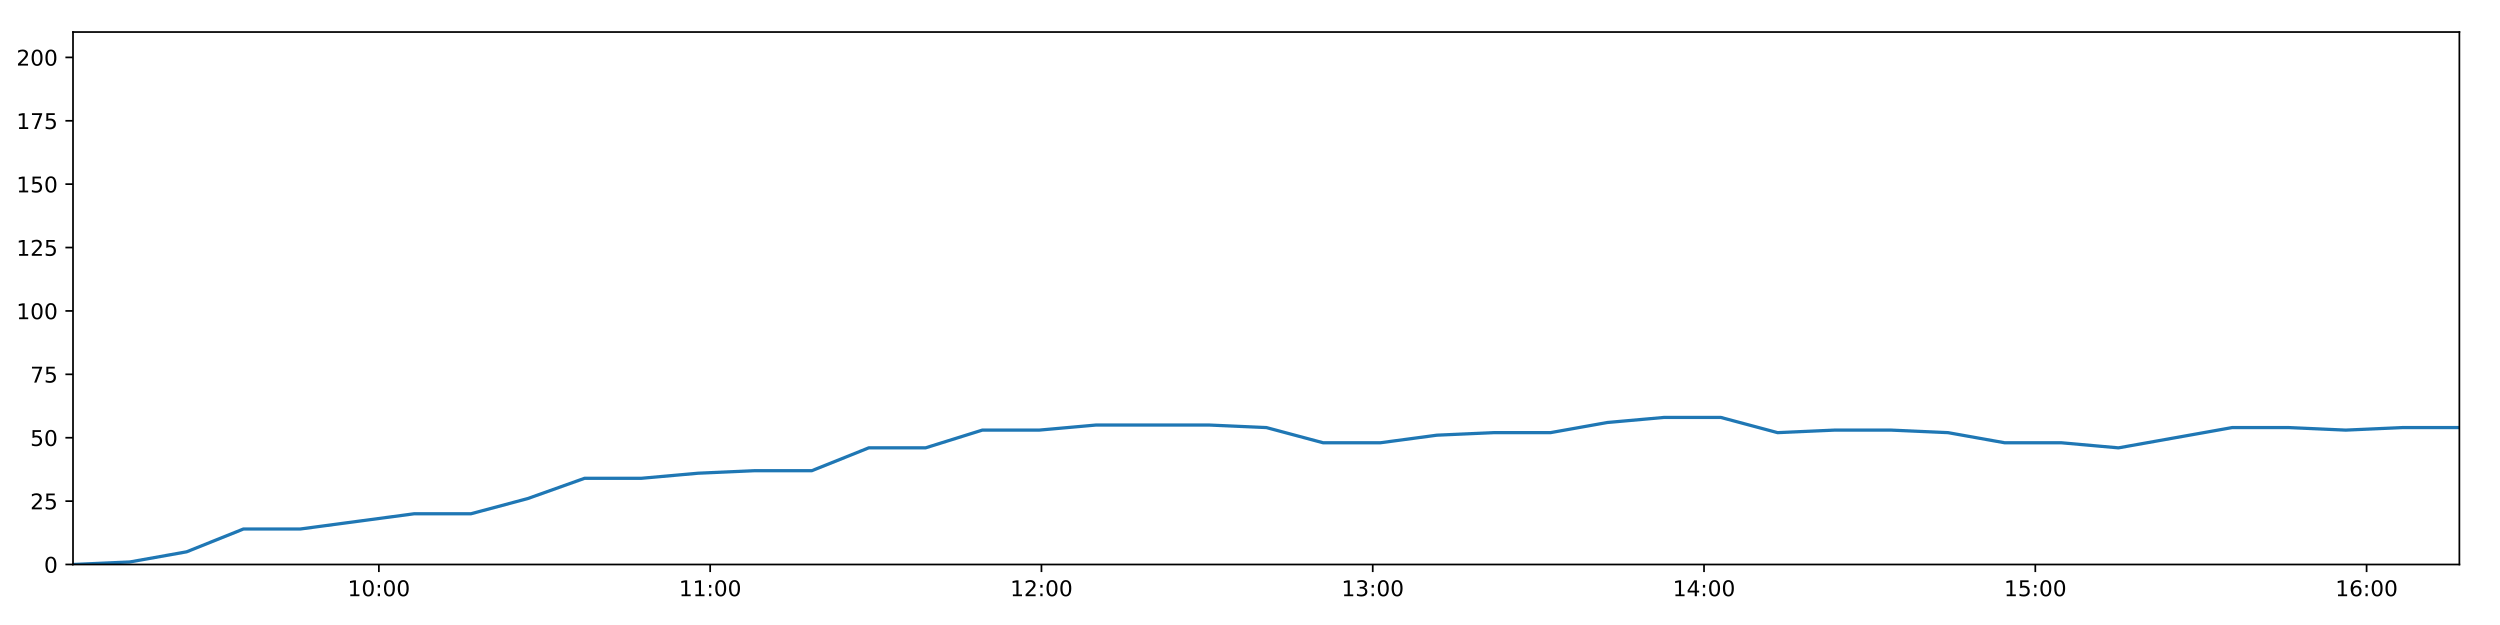
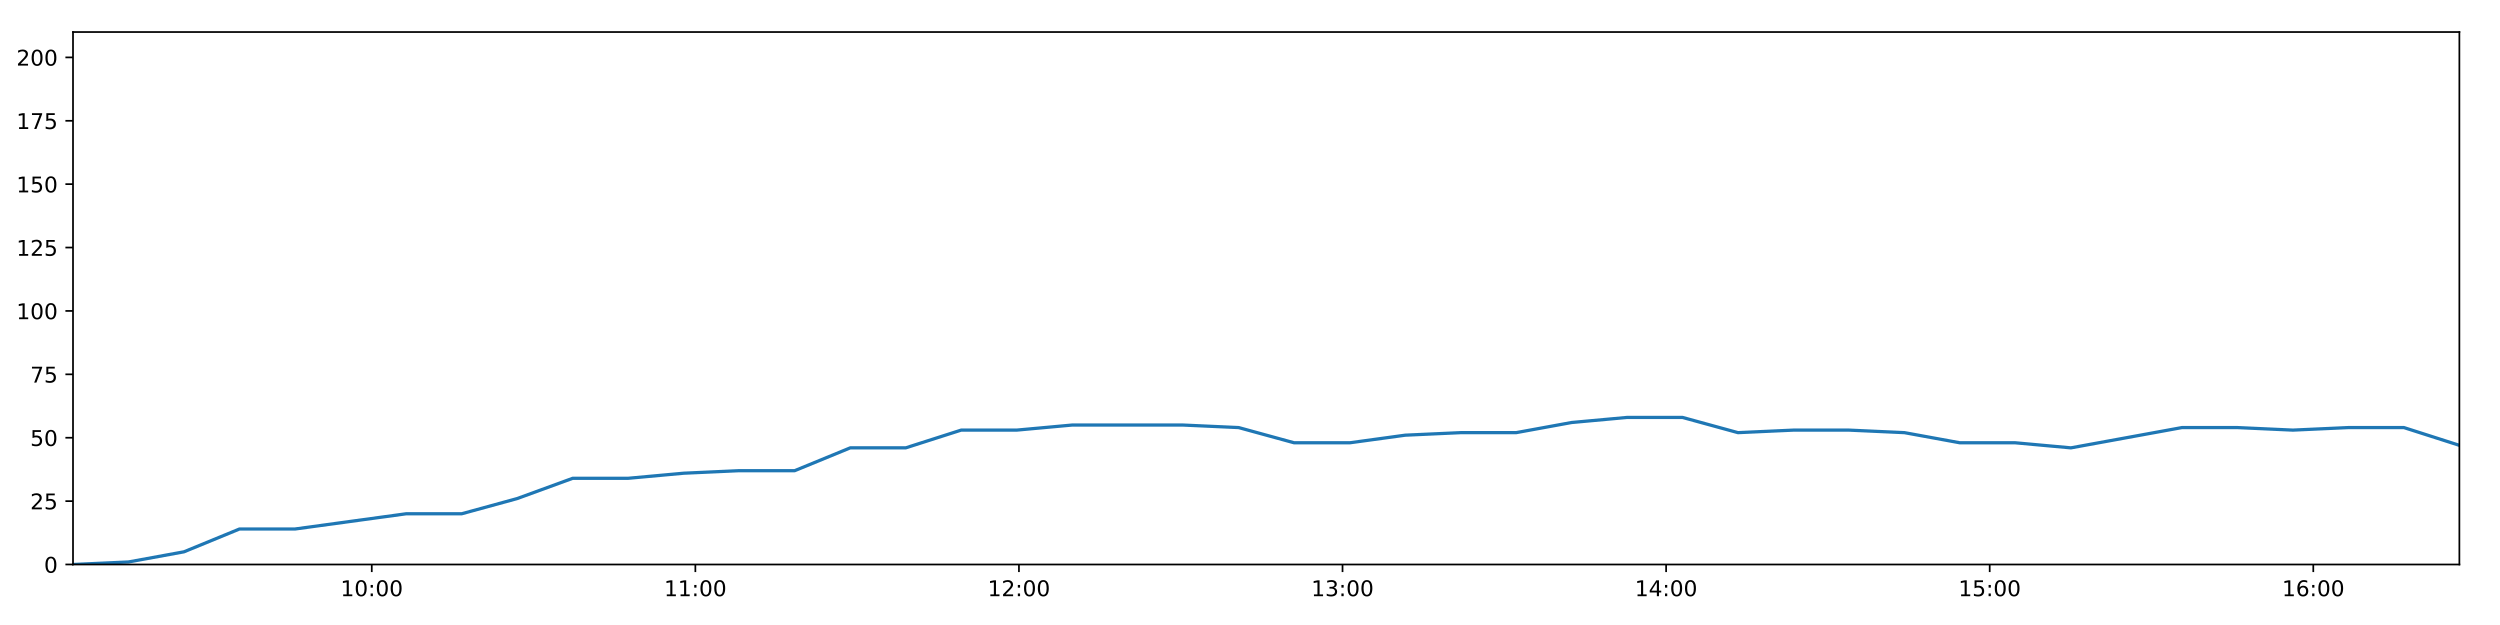
<svg xmlns="http://www.w3.org/2000/svg" xmlns:xlink="http://www.w3.org/1999/xlink" height="288pt" version="1.1" viewBox="0 0 1152 288" width="1152pt">
  <defs>
    <style type="text/css">
*{stroke-linecap:butt;stroke-linejoin:round;}
  </style>
  </defs>
  <g id="figure_1">
    <g id="patch_1">
      <path d="M 0 288  L 1152 288  L 1152 0  L 0 0  z " style="fill:#ffffff;" />
    </g>
    <g id="axes_1">
      <g id="patch_2">
        <path d="M 33.64 260.12  L 1133.28 260.12  L 1133.28 14.76  L 33.64 14.76  z " style="fill:#ffffff;" />
      </g>
      <g id="matplotlib.axis_1">
        <g id="xtick_1">
          <g id="line2d_1">
            <defs>
-               <path d="M 0 0  L 0 3.5  " id="m23adcbd50e" style="stroke:#000000;stroke-width:0.8;" />
-             </defs>
-             <g>
-               <use style="stroke:#000000;stroke-width:0.8;" x="174.587" xlink:href="#m23adcbd50e" y="260.12" />
+               <path d="M 0 0  L 0 3.5  " id="m6ab248e9e0" style="stroke:#000000;stroke-width:0.8;" />
+             </defs>
+             <g>
+               <use style="stroke:#000000;stroke-width:0.8;" x="171.31" xlink:href="#m6ab248e9e0" y="260.12" />
            </g>
          </g>
          <g id="text_1">
            <defs>
              <path d="M 12.406 8.297  L 28.516 8.297  L 28.516 63.922  L 10.984 60.406  L 10.984 69.391  L 28.422 72.906  L 38.281 72.906  L 38.281 8.297  L 54.391 8.297  L 54.391 0  L 12.406 0  z " id="DejaVuSans-49" />
              <path d="M 31.781 66.406  Q 24.172 66.406 20.328 58.906  Q 16.5 51.422 16.5 36.375  Q 16.5 21.391 20.328 13.891  Q 24.172 6.391 31.781 6.391  Q 39.453 6.391 43.281 13.891  Q 47.125 21.391 47.125 36.375  Q 47.125 51.422 43.281 58.906  Q 39.453 66.406 31.781 66.406  z M 31.781 74.219  Q 44.047 74.219 50.516 64.516  Q 56.984 54.828 56.984 36.375  Q 56.984 17.969 50.516 8.266  Q 44.047 -1.422 31.781 -1.422  Q 19.531 -1.422 13.062 8.266  Q 6.594 17.969 6.594 36.375  Q 6.594 54.828 13.062 64.516  Q 19.531 74.219 31.781 74.219  z " id="DejaVuSans-48" />
              <path d="M 11.719 12.406  L 22.016 12.406  L 22.016 0  L 11.719 0  z M 11.719 51.703  L 22.016 51.703  L 22.016 39.312  L 11.719 39.312  z " id="DejaVuSans-58" />
            </defs>
-             <g transform="translate(160.1772 274.7184)scale(0.1 -0.1)">
+             <g transform="translate(156.9011 274.7184)scale(0.1 -0.1)">
              <use xlink:href="#DejaVuSans-49" />
              <use x="63.623" xlink:href="#DejaVuSans-48" />
              <use x="127.246" xlink:href="#DejaVuSans-58" />
              <use x="160.938" xlink:href="#DejaVuSans-48" />
              <use x="224.561" xlink:href="#DejaVuSans-48" />
            </g>
          </g>
        </g>
        <g id="xtick_2">
          <g id="line2d_2">
            <g>
-               <use style="stroke:#000000;stroke-width:0.8;" x="327.243" xlink:href="#m23adcbd50e" y="260.12" />
+               <use style="stroke:#000000;stroke-width:0.8;" x="320.419" xlink:href="#m6ab248e9e0" y="260.12" />
            </g>
          </g>
          <g id="text_2">
-             <g transform="translate(312.834 274.7184)scale(0.1 -0.1)">
+             <g transform="translate(306.0097 274.7184)scale(0.1 -0.1)">
              <use xlink:href="#DejaVuSans-49" />
              <use x="63.623" xlink:href="#DejaVuSans-49" />
              <use x="127.246" xlink:href="#DejaVuSans-58" />
              <use x="160.938" xlink:href="#DejaVuSans-48" />
              <use x="224.561" xlink:href="#DejaVuSans-48" />
            </g>
          </g>
        </g>
        <g id="xtick_3">
          <g id="line2d_3">
            <g>
-               <use style="stroke:#000000;stroke-width:0.8;" x="479.9" xlink:href="#m23adcbd50e" y="260.12" />
+               <use style="stroke:#000000;stroke-width:0.8;" x="469.528" xlink:href="#m6ab248e9e0" y="260.12" />
            </g>
          </g>
          <g id="text_3">
            <defs>
              <path d="M 19.188 8.297  L 53.609 8.297  L 53.609 0  L 7.328 0  L 7.328 8.297  Q 12.938 14.109 22.625 23.891  Q 32.328 33.688 34.812 36.531  Q 39.547 41.844 41.422 45.531  Q 43.312 49.219 43.312 52.781  Q 43.312 58.594 39.234 62.25  Q 35.156 65.922 28.609 65.922  Q 23.969 65.922 18.812 64.312  Q 13.672 62.703 7.812 59.422  L 7.812 69.391  Q 13.766 71.781 18.938 73  Q 24.125 74.219 28.422 74.219  Q 39.75 74.219 46.484 68.547  Q 53.219 62.891 53.219 53.422  Q 53.219 48.922 51.531 44.891  Q 49.859 40.875 45.406 35.406  Q 44.188 33.984 37.641 27.219  Q 31.109 20.453 19.188 8.297  z " id="DejaVuSans-50" />
            </defs>
-             <g transform="translate(465.4908 274.7184)scale(0.1 -0.1)">
+             <g transform="translate(455.1183 274.7184)scale(0.1 -0.1)">
              <use xlink:href="#DejaVuSans-49" />
              <use x="63.623" xlink:href="#DejaVuSans-50" />
              <use x="127.246" xlink:href="#DejaVuSans-58" />
              <use x="160.938" xlink:href="#DejaVuSans-48" />
              <use x="224.561" xlink:href="#DejaVuSans-48" />
            </g>
          </g>
        </g>
        <g id="xtick_4">
          <g id="line2d_4">
            <g>
-               <use style="stroke:#000000;stroke-width:0.8;" x="632.557" xlink:href="#m23adcbd50e" y="260.12" />
+               <use style="stroke:#000000;stroke-width:0.8;" x="618.636" xlink:href="#m6ab248e9e0" y="260.12" />
            </g>
          </g>
          <g id="text_4">
            <defs>
              <path d="M 40.578 39.312  Q 47.656 37.797 51.625 33  Q 55.609 28.219 55.609 21.188  Q 55.609 10.406 48.188 4.484  Q 40.766 -1.422 27.094 -1.422  Q 22.516 -1.422 17.656 -0.516  Q 12.797 0.391 7.625 2.203  L 7.625 11.719  Q 11.719 9.328 16.594 8.109  Q 21.484 6.891 26.812 6.891  Q 36.078 6.891 40.938 10.547  Q 45.797 14.203 45.797 21.188  Q 45.797 27.641 41.281 31.266  Q 36.766 34.906 28.719 34.906  L 20.219 34.906  L 20.219 43.016  L 29.109 43.016  Q 36.375 43.016 40.234 45.922  Q 44.094 48.828 44.094 54.297  Q 44.094 59.906 40.109 62.906  Q 36.141 65.922 28.719 65.922  Q 24.656 65.922 20.016 65.031  Q 15.375 64.156 9.812 62.312  L 9.812 71.094  Q 15.438 72.656 20.344 73.438  Q 25.25 74.219 29.594 74.219  Q 40.828 74.219 47.359 69.109  Q 53.906 64.016 53.906 55.328  Q 53.906 49.266 50.438 45.094  Q 46.969 40.922 40.578 39.312  z " id="DejaVuSans-51" />
            </defs>
-             <g transform="translate(618.1477 274.7184)scale(0.1 -0.1)">
+             <g transform="translate(604.2269 274.7184)scale(0.1 -0.1)">
              <use xlink:href="#DejaVuSans-49" />
              <use x="63.623" xlink:href="#DejaVuSans-51" />
              <use x="127.246" xlink:href="#DejaVuSans-58" />
              <use x="160.938" xlink:href="#DejaVuSans-48" />
              <use x="224.561" xlink:href="#DejaVuSans-48" />
            </g>
          </g>
        </g>
        <g id="xtick_5">
          <g id="line2d_5">
            <g>
-               <use style="stroke:#000000;stroke-width:0.8;" x="785.214" xlink:href="#m23adcbd50e" y="260.12" />
+               <use style="stroke:#000000;stroke-width:0.8;" x="767.745" xlink:href="#m6ab248e9e0" y="260.12" />
            </g>
          </g>
          <g id="text_5">
            <defs>
              <path d="M 37.797 64.312  L 12.891 25.391  L 37.797 25.391  z M 35.203 72.906  L 47.609 72.906  L 47.609 25.391  L 58.016 25.391  L 58.016 17.188  L 47.609 17.188  L 47.609 0  L 37.797 0  L 37.797 17.188  L 4.891 17.188  L 4.891 26.703  z " id="DejaVuSans-52" />
            </defs>
-             <g transform="translate(770.8045 274.7184)scale(0.1 -0.1)">
+             <g transform="translate(753.3355 274.7184)scale(0.1 -0.1)">
              <use xlink:href="#DejaVuSans-49" />
              <use x="63.623" xlink:href="#DejaVuSans-52" />
              <use x="127.246" xlink:href="#DejaVuSans-58" />
              <use x="160.938" xlink:href="#DejaVuSans-48" />
              <use x="224.561" xlink:href="#DejaVuSans-48" />
            </g>
          </g>
        </g>
        <g id="xtick_6">
          <g id="line2d_6">
            <g>
-               <use style="stroke:#000000;stroke-width:0.8;" x="937.871" xlink:href="#m23adcbd50e" y="260.12" />
+               <use style="stroke:#000000;stroke-width:0.8;" x="916.853" xlink:href="#m6ab248e9e0" y="260.12" />
            </g>
          </g>
          <g id="text_6">
            <defs>
              <path d="M 10.797 72.906  L 49.516 72.906  L 49.516 64.594  L 19.828 64.594  L 19.828 46.734  Q 21.969 47.469 24.109 47.828  Q 26.266 48.188 28.422 48.188  Q 40.625 48.188 47.75 41.5  Q 54.891 34.812 54.891 23.391  Q 54.891 11.625 47.562 5.094  Q 40.234 -1.422 26.906 -1.422  Q 22.312 -1.422 17.547 -0.641  Q 12.797 0.141 7.719 1.703  L 7.719 11.625  Q 12.109 9.234 16.797 8.062  Q 21.484 6.891 26.703 6.891  Q 35.156 6.891 40.078 11.328  Q 45.016 15.766 45.016 23.391  Q 45.016 31 40.078 35.438  Q 35.156 39.891 26.703 39.891  Q 22.75 39.891 18.812 39.016  Q 14.891 38.141 10.797 36.281  z " id="DejaVuSans-53" />
            </defs>
-             <g transform="translate(923.4614 274.7184)scale(0.1 -0.1)">
+             <g transform="translate(902.4441 274.7184)scale(0.1 -0.1)">
              <use xlink:href="#DejaVuSans-49" />
              <use x="63.623" xlink:href="#DejaVuSans-53" />
              <use x="127.246" xlink:href="#DejaVuSans-58" />
              <use x="160.938" xlink:href="#DejaVuSans-48" />
              <use x="224.561" xlink:href="#DejaVuSans-48" />
            </g>
          </g>
        </g>
        <g id="xtick_7">
          <g id="line2d_7">
            <g>
-               <use style="stroke:#000000;stroke-width:0.8;" x="1090.528" xlink:href="#m23adcbd50e" y="260.12" />
+               <use style="stroke:#000000;stroke-width:0.8;" x="1065.962" xlink:href="#m6ab248e9e0" y="260.12" />
            </g>
          </g>
          <g id="text_7">
            <defs>
              <path d="M 33.016 40.375  Q 26.375 40.375 22.484 35.828  Q 18.609 31.297 18.609 23.391  Q 18.609 15.531 22.484 10.953  Q 26.375 6.391 33.016 6.391  Q 39.656 6.391 43.531 10.953  Q 47.406 15.531 47.406 23.391  Q 47.406 31.297 43.531 35.828  Q 39.656 40.375 33.016 40.375  z M 52.594 71.297  L 52.594 62.312  Q 48.875 64.062 45.094 64.984  Q 41.312 65.922 37.594 65.922  Q 27.828 65.922 22.672 59.328  Q 17.531 52.734 16.797 39.406  Q 19.672 43.656 24.016 45.922  Q 28.375 48.188 33.594 48.188  Q 44.578 48.188 50.953 41.516  Q 57.328 34.859 57.328 23.391  Q 57.328 12.156 50.688 5.359  Q 44.047 -1.422 33.016 -1.422  Q 20.359 -1.422 13.672 8.266  Q 6.984 17.969 6.984 36.375  Q 6.984 53.656 15.188 63.938  Q 23.391 74.219 37.203 74.219  Q 40.922 74.219 44.703 73.484  Q 48.484 72.75 52.594 71.297  z " id="DejaVuSans-54" />
            </defs>
-             <g transform="translate(1076.118 274.7184)scale(0.1 -0.1)">
+             <g transform="translate(1051.553 274.7184)scale(0.1 -0.1)">
              <use xlink:href="#DejaVuSans-49" />
              <use x="63.623" xlink:href="#DejaVuSans-54" />
              <use x="127.246" xlink:href="#DejaVuSans-58" />
              <use x="160.938" xlink:href="#DejaVuSans-48" />
              <use x="224.561" xlink:href="#DejaVuSans-48" />
            </g>
          </g>
        </g>
      </g>
      <g id="matplotlib.axis_2">
        <g id="ytick_1">
          <g id="line2d_8">
            <defs>
-               <path d="M 0 0  L -3.5 0  " id="m45df33414b" style="stroke:#000000;stroke-width:0.8;" />
-             </defs>
-             <g>
-               <use style="stroke:#000000;stroke-width:0.8;" x="33.64" xlink:href="#m45df33414b" y="260.12" />
+               <path d="M 0 0  L -3.5 0  " id="m68733f8d15" style="stroke:#000000;stroke-width:0.8;" />
+             </defs>
+             <g>
+               <use style="stroke:#000000;stroke-width:0.8;" x="33.64" xlink:href="#m68733f8d15" y="260.12" />
            </g>
          </g>
          <g id="text_8">
            <g transform="translate(20.2775 263.9192)scale(0.1 -0.1)">
              <use xlink:href="#DejaVuSans-48" />
            </g>
          </g>
        </g>
        <g id="ytick_2">
          <g id="line2d_9">
            <g>
-               <use style="stroke:#000000;stroke-width:0.8;" x="33.64" xlink:href="#m45df33414b" y="230.91" />
+               <use style="stroke:#000000;stroke-width:0.8;" x="33.64" xlink:href="#m68733f8d15" y="230.91" />
            </g>
          </g>
          <g id="text_9">
            <g transform="translate(13.915 234.7097)scale(0.1 -0.1)">
              <use xlink:href="#DejaVuSans-50" />
              <use x="63.623" xlink:href="#DejaVuSans-53" />
            </g>
          </g>
        </g>
        <g id="ytick_3">
          <g id="line2d_10">
            <g>
-               <use style="stroke:#000000;stroke-width:0.8;" x="33.64" xlink:href="#m45df33414b" y="201.701" />
+               <use style="stroke:#000000;stroke-width:0.8;" x="33.64" xlink:href="#m68733f8d15" y="201.701" />
            </g>
          </g>
          <g id="text_10">
            <g transform="translate(13.915 205.5002)scale(0.1 -0.1)">
              <use xlink:href="#DejaVuSans-53" />
              <use x="63.623" xlink:href="#DejaVuSans-48" />
            </g>
          </g>
        </g>
        <g id="ytick_4">
          <g id="line2d_11">
            <g>
-               <use style="stroke:#000000;stroke-width:0.8;" x="33.64" xlink:href="#m45df33414b" y="172.491" />
+               <use style="stroke:#000000;stroke-width:0.8;" x="33.64" xlink:href="#m68733f8d15" y="172.491" />
            </g>
          </g>
          <g id="text_11">
            <defs>
              <path d="M 8.203 72.906  L 55.078 72.906  L 55.078 68.703  L 28.609 0  L 18.312 0  L 43.219 64.594  L 8.203 64.594  z " id="DejaVuSans-55" />
            </defs>
            <g transform="translate(13.915 176.2906)scale(0.1 -0.1)">
              <use xlink:href="#DejaVuSans-55" />
              <use x="63.623" xlink:href="#DejaVuSans-53" />
            </g>
          </g>
        </g>
        <g id="ytick_5">
          <g id="line2d_12">
            <g>
-               <use style="stroke:#000000;stroke-width:0.8;" x="33.64" xlink:href="#m45df33414b" y="143.282" />
+               <use style="stroke:#000000;stroke-width:0.8;" x="33.64" xlink:href="#m68733f8d15" y="143.282" />
            </g>
          </g>
          <g id="text_12">
            <g transform="translate(7.5525 147.0811)scale(0.1 -0.1)">
              <use xlink:href="#DejaVuSans-49" />
              <use x="63.623" xlink:href="#DejaVuSans-48" />
              <use x="127.246" xlink:href="#DejaVuSans-48" />
            </g>
          </g>
        </g>
        <g id="ytick_6">
          <g id="line2d_13">
            <g>
-               <use style="stroke:#000000;stroke-width:0.8;" x="33.64" xlink:href="#m45df33414b" y="114.072" />
+               <use style="stroke:#000000;stroke-width:0.8;" x="33.64" xlink:href="#m68733f8d15" y="114.072" />
            </g>
          </g>
          <g id="text_13">
            <g transform="translate(7.5525 117.8716)scale(0.1 -0.1)">
              <use xlink:href="#DejaVuSans-49" />
              <use x="63.623" xlink:href="#DejaVuSans-50" />
              <use x="127.246" xlink:href="#DejaVuSans-53" />
            </g>
          </g>
        </g>
        <g id="ytick_7">
          <g id="line2d_14">
            <g>
-               <use style="stroke:#000000;stroke-width:0.8;" x="33.64" xlink:href="#m45df33414b" y="84.863" />
+               <use style="stroke:#000000;stroke-width:0.8;" x="33.64" xlink:href="#m68733f8d15" y="84.863" />
            </g>
          </g>
          <g id="text_14">
            <g transform="translate(7.5525 88.66208)scale(0.1 -0.1)">
              <use xlink:href="#DejaVuSans-49" />
              <use x="63.623" xlink:href="#DejaVuSans-53" />
              <use x="127.246" xlink:href="#DejaVuSans-48" />
            </g>
          </g>
        </g>
        <g id="ytick_8">
          <g id="line2d_15">
            <g>
-               <use style="stroke:#000000;stroke-width:0.8;" x="33.64" xlink:href="#m45df33414b" y="55.653" />
+               <use style="stroke:#000000;stroke-width:0.8;" x="33.64" xlink:href="#m68733f8d15" y="55.653" />
            </g>
          </g>
          <g id="text_15">
            <g transform="translate(7.5525 59.45255)scale(0.1 -0.1)">
              <use xlink:href="#DejaVuSans-49" />
              <use x="63.623" xlink:href="#DejaVuSans-55" />
              <use x="127.246" xlink:href="#DejaVuSans-53" />
            </g>
          </g>
        </g>
        <g id="ytick_9">
          <g id="line2d_16">
            <g>
-               <use style="stroke:#000000;stroke-width:0.8;" x="33.64" xlink:href="#m45df33414b" y="26.444" />
+               <use style="stroke:#000000;stroke-width:0.8;" x="33.64" xlink:href="#m68733f8d15" y="26.444" />
            </g>
          </g>
          <g id="text_16">
            <g transform="translate(7.5525 30.24303)scale(0.1 -0.1)">
              <use xlink:href="#DejaVuSans-50" />
              <use x="63.623" xlink:href="#DejaVuSans-48" />
              <use x="127.246" xlink:href="#DejaVuSans-48" />
            </g>
          </g>
        </g>
      </g>
      <g id="line2d_17">
-         <path clip-path="url(#pfaa8371613)" d="M 33.64 260.12  L 59.809 258.952  L 85.979 254.278  L 112.174 243.763  L 138.374 243.763  L 164.576 240.258  L 190.769 236.752  L 216.973 236.752  L 243.173 229.742  L 269.377 220.395  L 295.552 220.395  L 321.715 218.058  L 347.881 216.89  L 374.105 216.89  L 400.308 206.374  L 426.479 206.374  L 452.64 198.196  L 478.831 198.196  L 504.994 195.859  L 531.136 195.859  L 557.299 195.859  L 583.558 197.027  L 609.73 204.038  L 635.976 204.038  L 662.129 200.533  L 688.296 199.364  L 714.462 199.364  L 740.628 194.691  L 766.796 192.354  L 792.955 192.354  L 819.119 199.364  L 845.288 198.196  L 871.486 198.196  L 897.65 199.364  L 923.802 204.038  L 949.964 204.038  L 976.173 206.374  L 1002.366 201.701  L 1028.56 197.027  L 1054.755 197.027  L 1080.899 198.196  L 1107.073 197.027  L 1133.28 197.027  " style="fill:none;stroke:#1f77b4;stroke-linecap:square;stroke-width:1.5;" />
+         <path clip-path="url(#p305d49a59b)" d="M 33.64 260.12  L 59.201 258.952  L 84.763 254.278  L 110.348 243.763  L 135.94 243.763  L 161.533 240.258  L 187.116 236.752  L 212.711 236.752  L 238.303 229.742  L 263.898 220.395  L 289.464 220.395  L 315.019 218.058  L 340.577 216.89  L 366.192 216.89  L 391.785 206.374  L 417.348 206.374  L 442.901 198.196  L 468.483 198.196  L 494.038 195.859  L 519.572 195.859  L 545.127 195.859  L 570.777 197.027  L 596.34 204.038  L 621.975 204.038  L 647.52 200.533  L 673.08 199.364  L 698.637 199.364  L 724.196 194.691  L 749.755 192.354  L 775.306 192.354  L 800.862 199.364  L 826.423 198.196  L 852.012 198.196  L 877.567 199.364  L 903.111 204.038  L 928.665 204.038  L 954.265 206.374  L 979.849 201.701  L 1005.435 197.027  L 1031.021 197.027  L 1056.557 198.196  L 1082.123 197.027  L 1107.721 197.027  L 1133.28 205.206  " style="fill:none;stroke:#1f77b4;stroke-linecap:square;stroke-width:1.5;" />
      </g>
      <g id="patch_3">
        <path d="M 33.64 260.12  L 33.64 14.76  " style="fill:none;stroke:#000000;stroke-linecap:square;stroke-linejoin:miter;stroke-width:0.8;" />
      </g>
      <g id="patch_4">
        <path d="M 1133.28 260.12  L 1133.28 14.76  " style="fill:none;stroke:#000000;stroke-linecap:square;stroke-linejoin:miter;stroke-width:0.8;" />
      </g>
      <g id="patch_5">
        <path d="M 33.64 260.12  L 1133.28 260.12  " style="fill:none;stroke:#000000;stroke-linecap:square;stroke-linejoin:miter;stroke-width:0.8;" />
      </g>
      <g id="patch_6">
        <path d="M 33.64 14.76  L 1133.28 14.76  " style="fill:none;stroke:#000000;stroke-linecap:square;stroke-linejoin:miter;stroke-width:0.8;" />
      </g>
    </g>
  </g>
  <defs>
-     <clipPath id="pfaa8371613">
+     <clipPath id="p305d49a59b">
      <rect height="245.36" width="1099.64" x="33.64" y="14.76" />
    </clipPath>
  </defs>
</svg>
